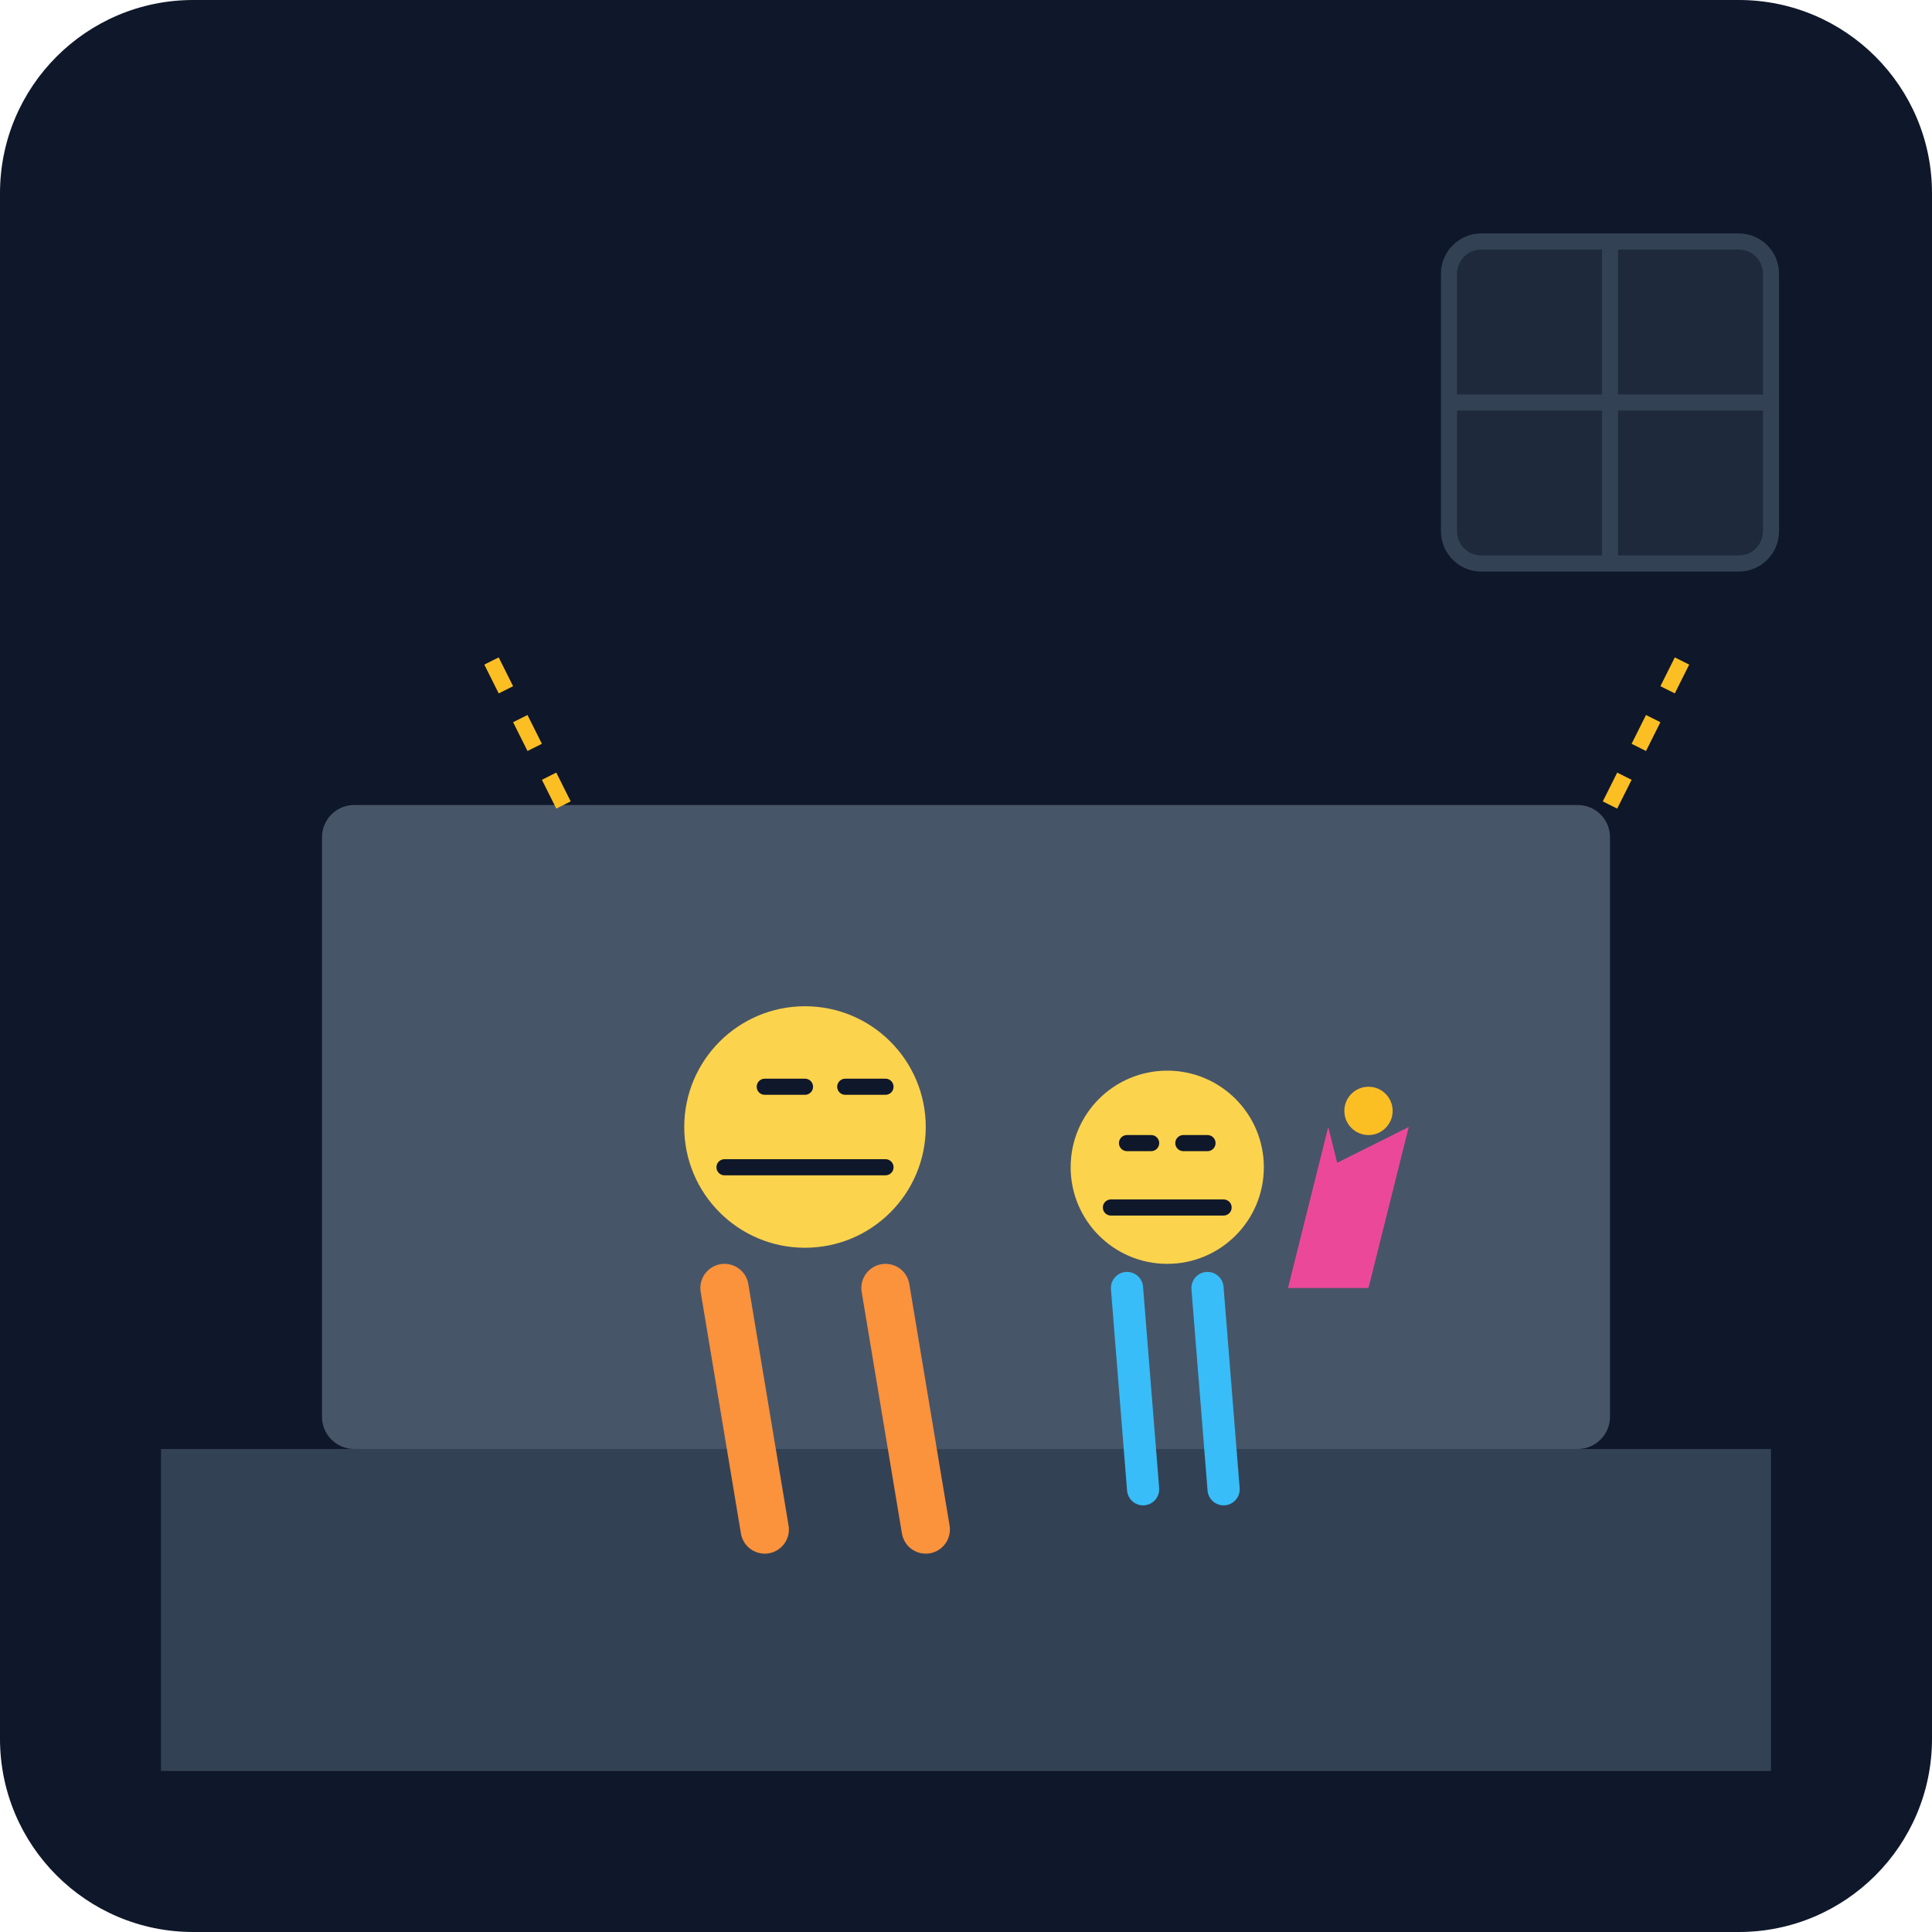
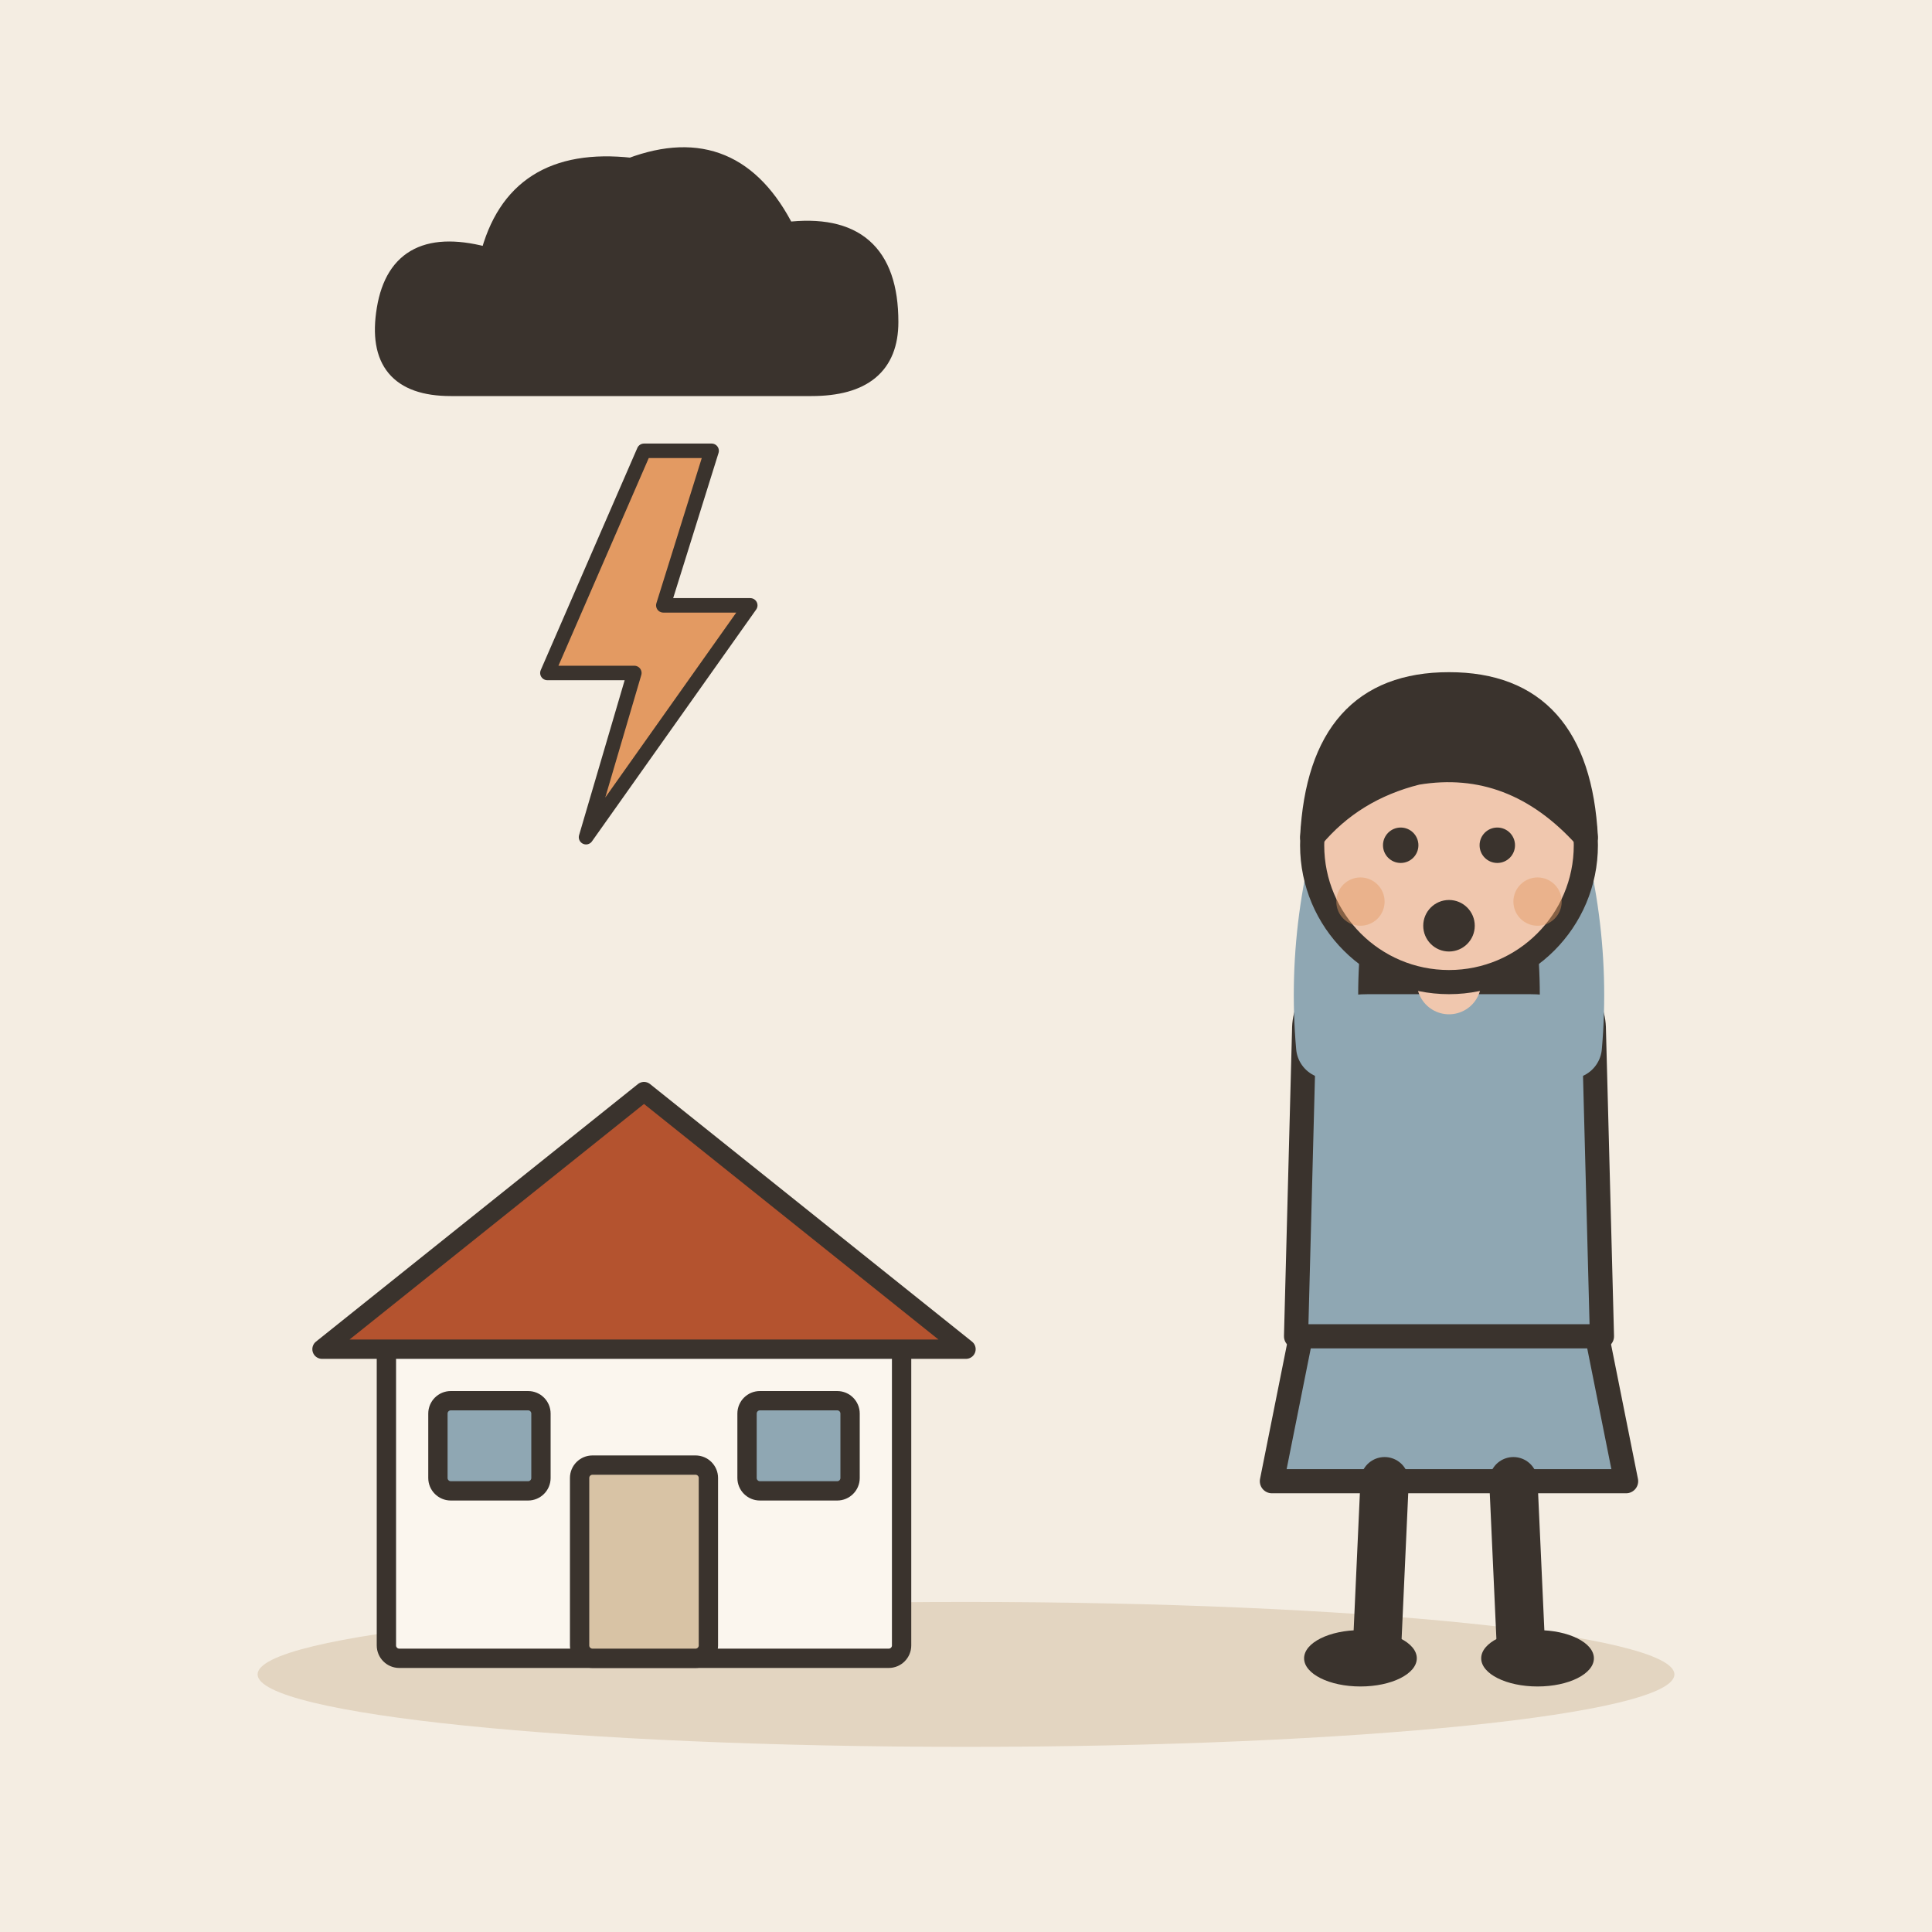
- <svg xmlns="http://www.w3.org/2000/svg" viewBox="0 0 240 240">
-   <defs>
-     <linearGradient id="bgGrad" x1="0" y1="0" x2="0" y2="240">
-       <stop offset="0%" stop-color="#0f172a" />
-       <stop offset="100%" stop-color="#1e293b" />
-     </linearGradient>
-   </defs>
-   <rect width="240" height="240" rx="24" fill="url(#bgGrad)" />
-   <path d="M20 180h200v40H20z" fill="#334155" />
-   <rect x="40" y="100" width="160" height="80" rx="4" fill="#475569" />
-   <g transform="translate(80, 120)">
-     <circle cx="20" cy="20" r="15" fill="#fcd34d" />
-     <path d="M10 25h20M15 15h5M25 15h5" stroke="#0f172a" stroke-width="2" stroke-linecap="round" />
-     <path d="M10 40l5 30M30 40l5 30" stroke="#fb923c" stroke-width="6" stroke-linecap="round" />
+ <svg xmlns="http://www.w3.org/2000/svg" viewBox="0 0 240 240" data-style="editorial">
+   <rect width="240" height="240" fill="#F4EDE2" />
+   <ellipse cx="120" cy="208" rx="88" ry="9" fill="#E3D5C1" />
+   <g transform="translate(80 206) scale(0.8 0.8)">
+     <rect x="-40" y="-50" width="80" height="50" rx="2" fill="#FBF6EE" stroke="#3A332D" stroke-width="3" stroke-linecap="round" stroke-linejoin="round" />
+     <path d="M-50 -48L0 -88L50 -48Z" fill="#B4532F" stroke="#3A332D" stroke-width="3" stroke-linecap="round" stroke-linejoin="round" />
+     <rect x="-10" y="-30" width="20" height="30" rx="2" fill="#D8C3A5" stroke="#3A332D" stroke-width="3" stroke-linecap="round" stroke-linejoin="round" />
+     <rect x="-32" y="-40" width="16" height="14" rx="2" fill="#8FA7B3" stroke="#3A332D" stroke-width="3" stroke-linecap="round" stroke-linejoin="round" />
+     <rect x="16" y="-40" width="16" height="14" rx="2" fill="#8FA7B3" stroke="#3A332D" stroke-width="3" stroke-linecap="round" stroke-linejoin="round" />
  </g>
-   <g transform="translate(130, 130)">
-     <circle cx="15" cy="15" r="12" fill="#fcd34d" />
-     <path d="M8 20h14M10 12h3M17 12h3" stroke="#0f172a" stroke-width="2" stroke-linecap="round" />
-     <path d="M10 30l2 25M20 30l2 25" stroke="#38bdf8" stroke-width="4" stroke-linecap="round" />
+   <g transform="translate(80 80) scale(0.6 0.6)">
+     <path d="M0 -40L-20 6L-2 6L-12 40L22 -8L4 -8L14 -40Z" fill="#E39A62" stroke="#3A332D" stroke-width="3" stroke-linecap="round" stroke-linejoin="round" />
  </g>
-   <g transform="translate(170, 160)">
-     <path d="M-10 0l5-20 5 20z" fill="#ec4899" />
-     <path d="M0 0l-5-15 10-5z" fill="#ec4899" />
-     <circle cx="0" cy="-22" r="3" fill="#fbbf24" />
+   <g transform="translate(80 40) scale(0.8 0.8)">
+     <path d="M-30 10Q-42 10 -40 -2Q-38 -14 -24 -10Q-20 -26 -2 -24Q14 -30 22 -14Q38 -16 38 0Q38 10 26 10Z" fill="#3A332D" stroke="#3A332D" stroke-width="3" stroke-linecap="round" stroke-linejoin="round" />
  </g>
-   <path d="M70 100l-10-20M200 100l10-20" stroke="#fbbf24" stroke-width="2" stroke-dasharray="4 4" />
-   <rect x="180" y="30" width="40" height="40" rx="4" fill="#1e293b" stroke="#334155" stroke-width="2" />
-   <path d="M200 30v40M180 50h40" stroke="#334155" stroke-width="2" />
+   <g transform="translate(180 206)">
+     <path d="M-18 -42L-22 -22L22 -22L18 -42Z" fill="#8FA7B3" stroke="#3A332D" stroke-width="3" stroke-linecap="round" stroke-linejoin="round" />
+     <path d="M-8 -22L-9 0" stroke="#3A332D" stroke-width="6" stroke-linecap="round" fill="none" />
+     <path d="M8 -22L9 0" stroke="#3A332D" stroke-width="6" stroke-linecap="round" fill="none" />
+     <ellipse cx="-11" cy="0" rx="7" ry="3.5" fill="#3A332D" />
+     <ellipse cx="11" cy="0" rx="7" ry="3.5" fill="#3A332D" />
+     <path d="M-17 -104Q-20 -78 -14 -70L-6 -78L6 -78L14 -70Q20 -78 17 -104Z" fill="#3A332D" />
+     <path d="M-18 -78Q-18 -84 -10 -84L10 -84Q18 -84 18 -78L19 -40L-19 -40Z" fill="#8FA7B3" stroke="#3A332D" stroke-width="3" stroke-linecap="round" stroke-linejoin="round" />
+     <path d="M-15 -76Q-16.5 -93 -10 -110" fill="none" stroke="#8FA7B3" stroke-width="8" stroke-linecap="round" stroke-linejoin="round" />
+     <circle cx="-10" cy="-110" r="4.6" fill="#F0C7AE" stroke="#3A332D" stroke-linecap="round" stroke-linejoin="round" stroke-width="2" />
+     <path d="M15 -76Q16.5 -93 10 -110" fill="none" stroke="#8FA7B3" stroke-width="8" stroke-linecap="round" stroke-linejoin="round" />
+     <circle cx="10" cy="-110" r="4.6" fill="#F0C7AE" stroke="#3A332D" stroke-linecap="round" stroke-linejoin="round" stroke-width="2" />
+     <path d="M0 -84L0 -88" stroke="#F0C7AE" stroke-width="8" stroke-linecap="round" fill="none" />
+     <circle cx="0" cy="-101" r="17" fill="#F0C7AE" stroke="#3A332D" stroke-width="3" stroke-linecap="round" stroke-linejoin="round" />
+     <path d="M-17 -102Q-16 -121 0 -121Q16 -121 17 -102Q8 -112 -4 -110Q-12 -108 -17 -102Z" fill="#3A332D" stroke="#3A332D" stroke-width="3" stroke-linecap="round" stroke-linejoin="round" />
+     <circle cx="-6" cy="-101" r="2.2" fill="#3A332D" />
+     <circle cx="6" cy="-101" r="2.2" fill="#3A332D" />
+     <circle cx="0" cy="-91" r="3.2" fill="#3A332D" />
+     <circle cx="-11" cy="-94" r="3" fill="#E39A62" opacity="0.45" />
+     <circle cx="11" cy="-94" r="3" fill="#E39A62" opacity="0.45" />
+   </g>
</svg>
